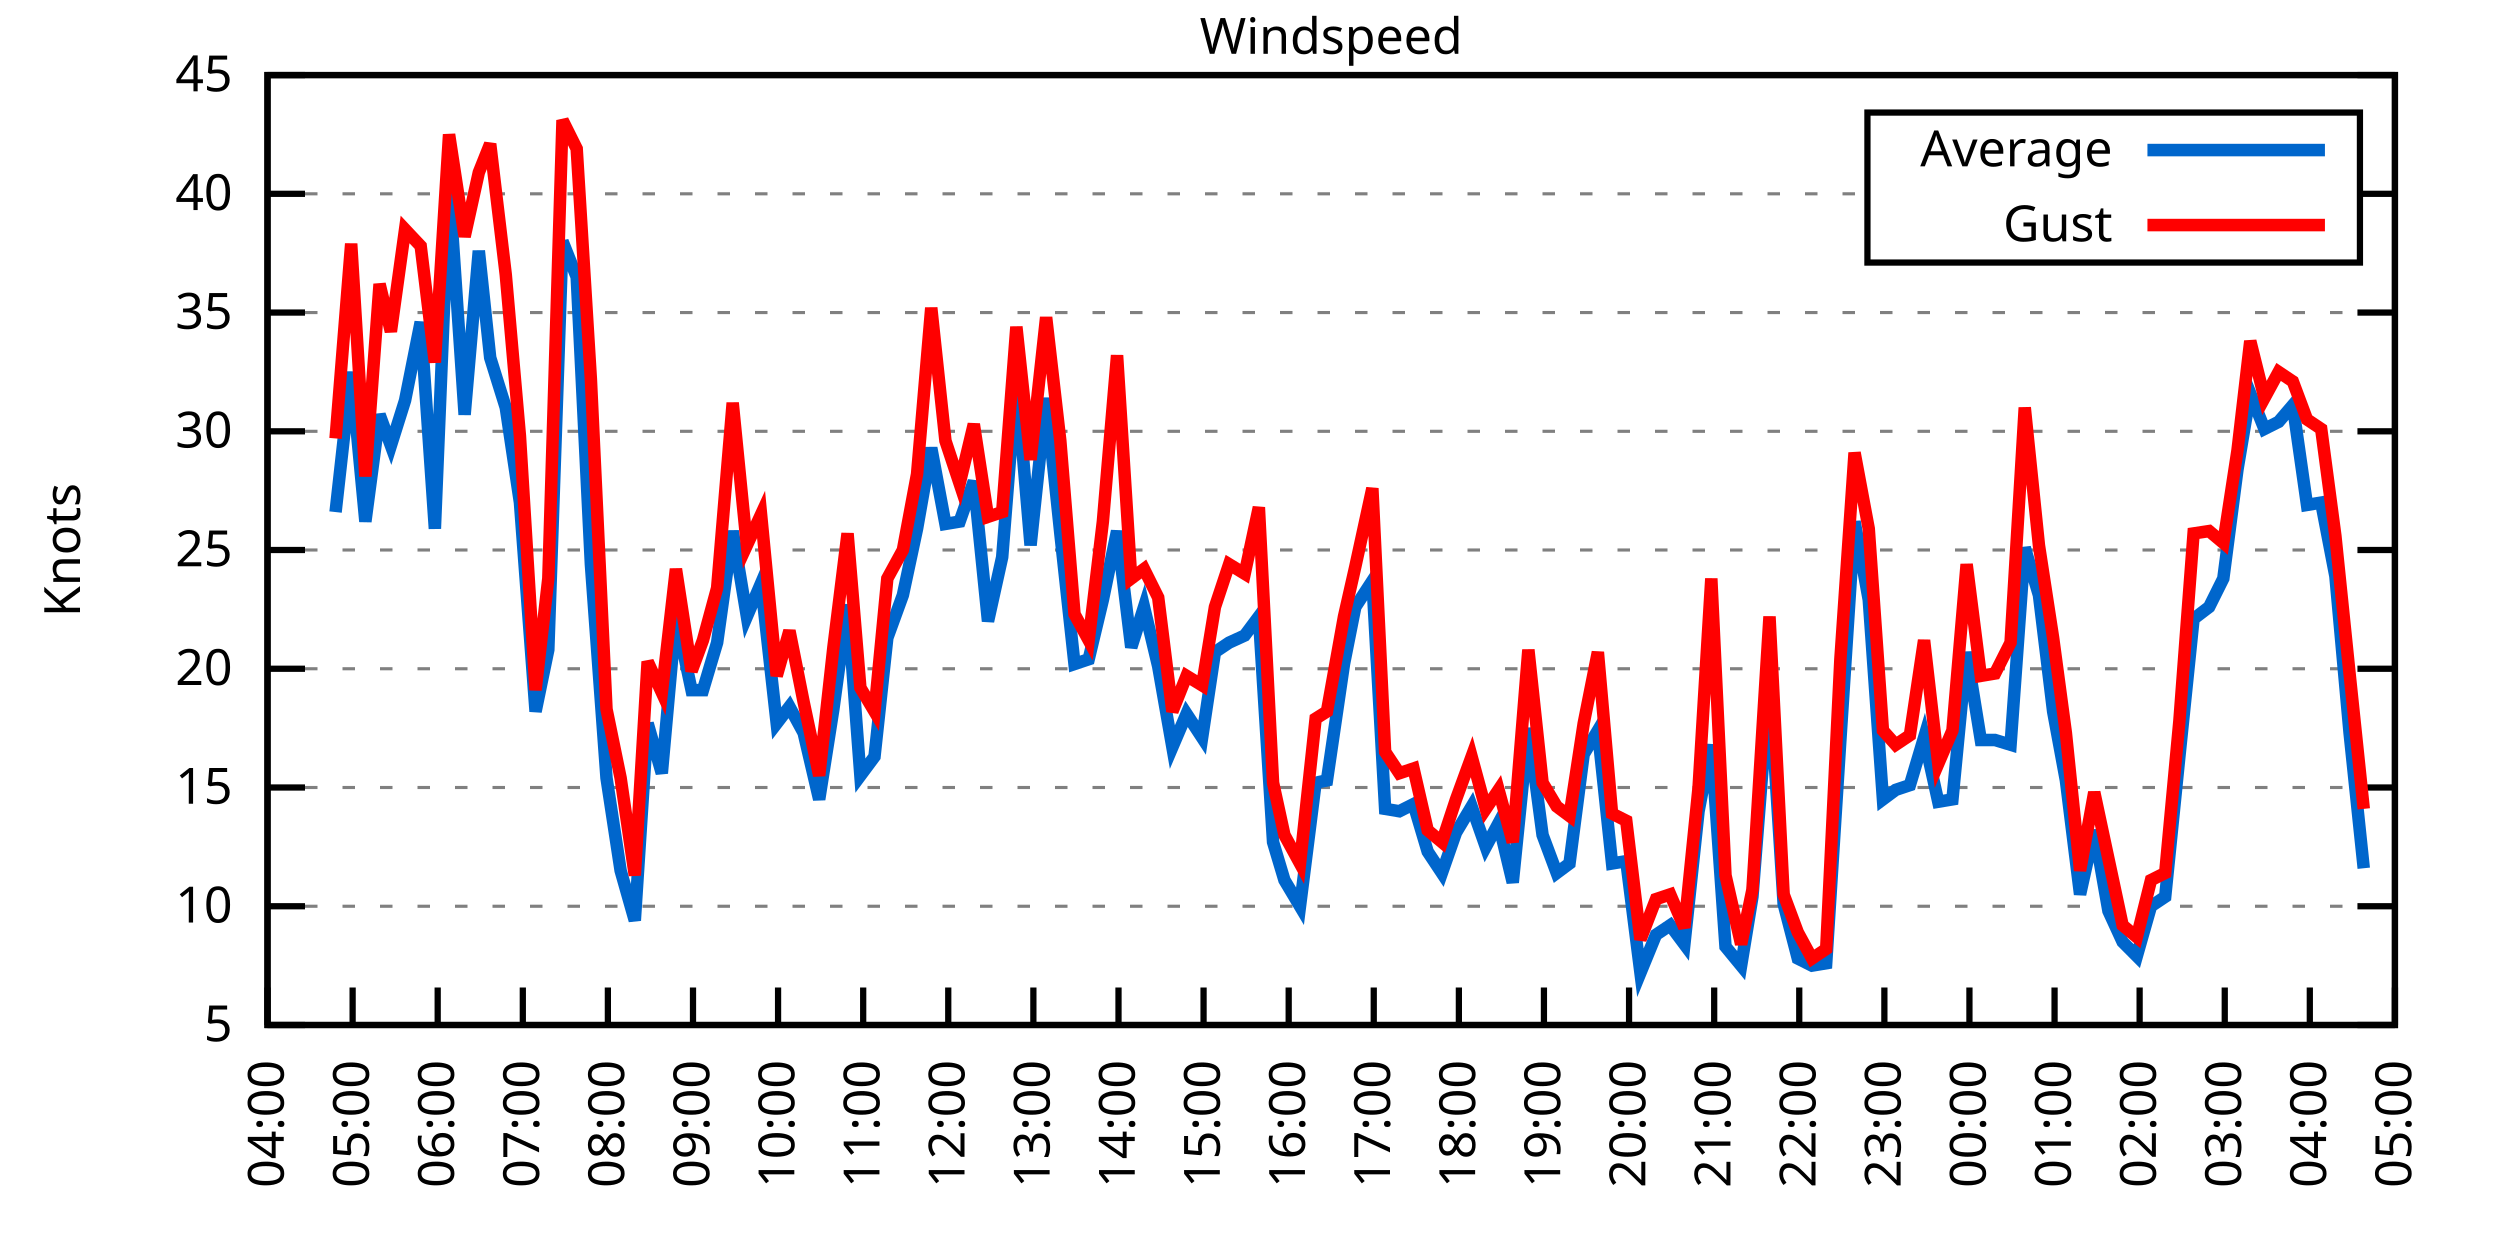
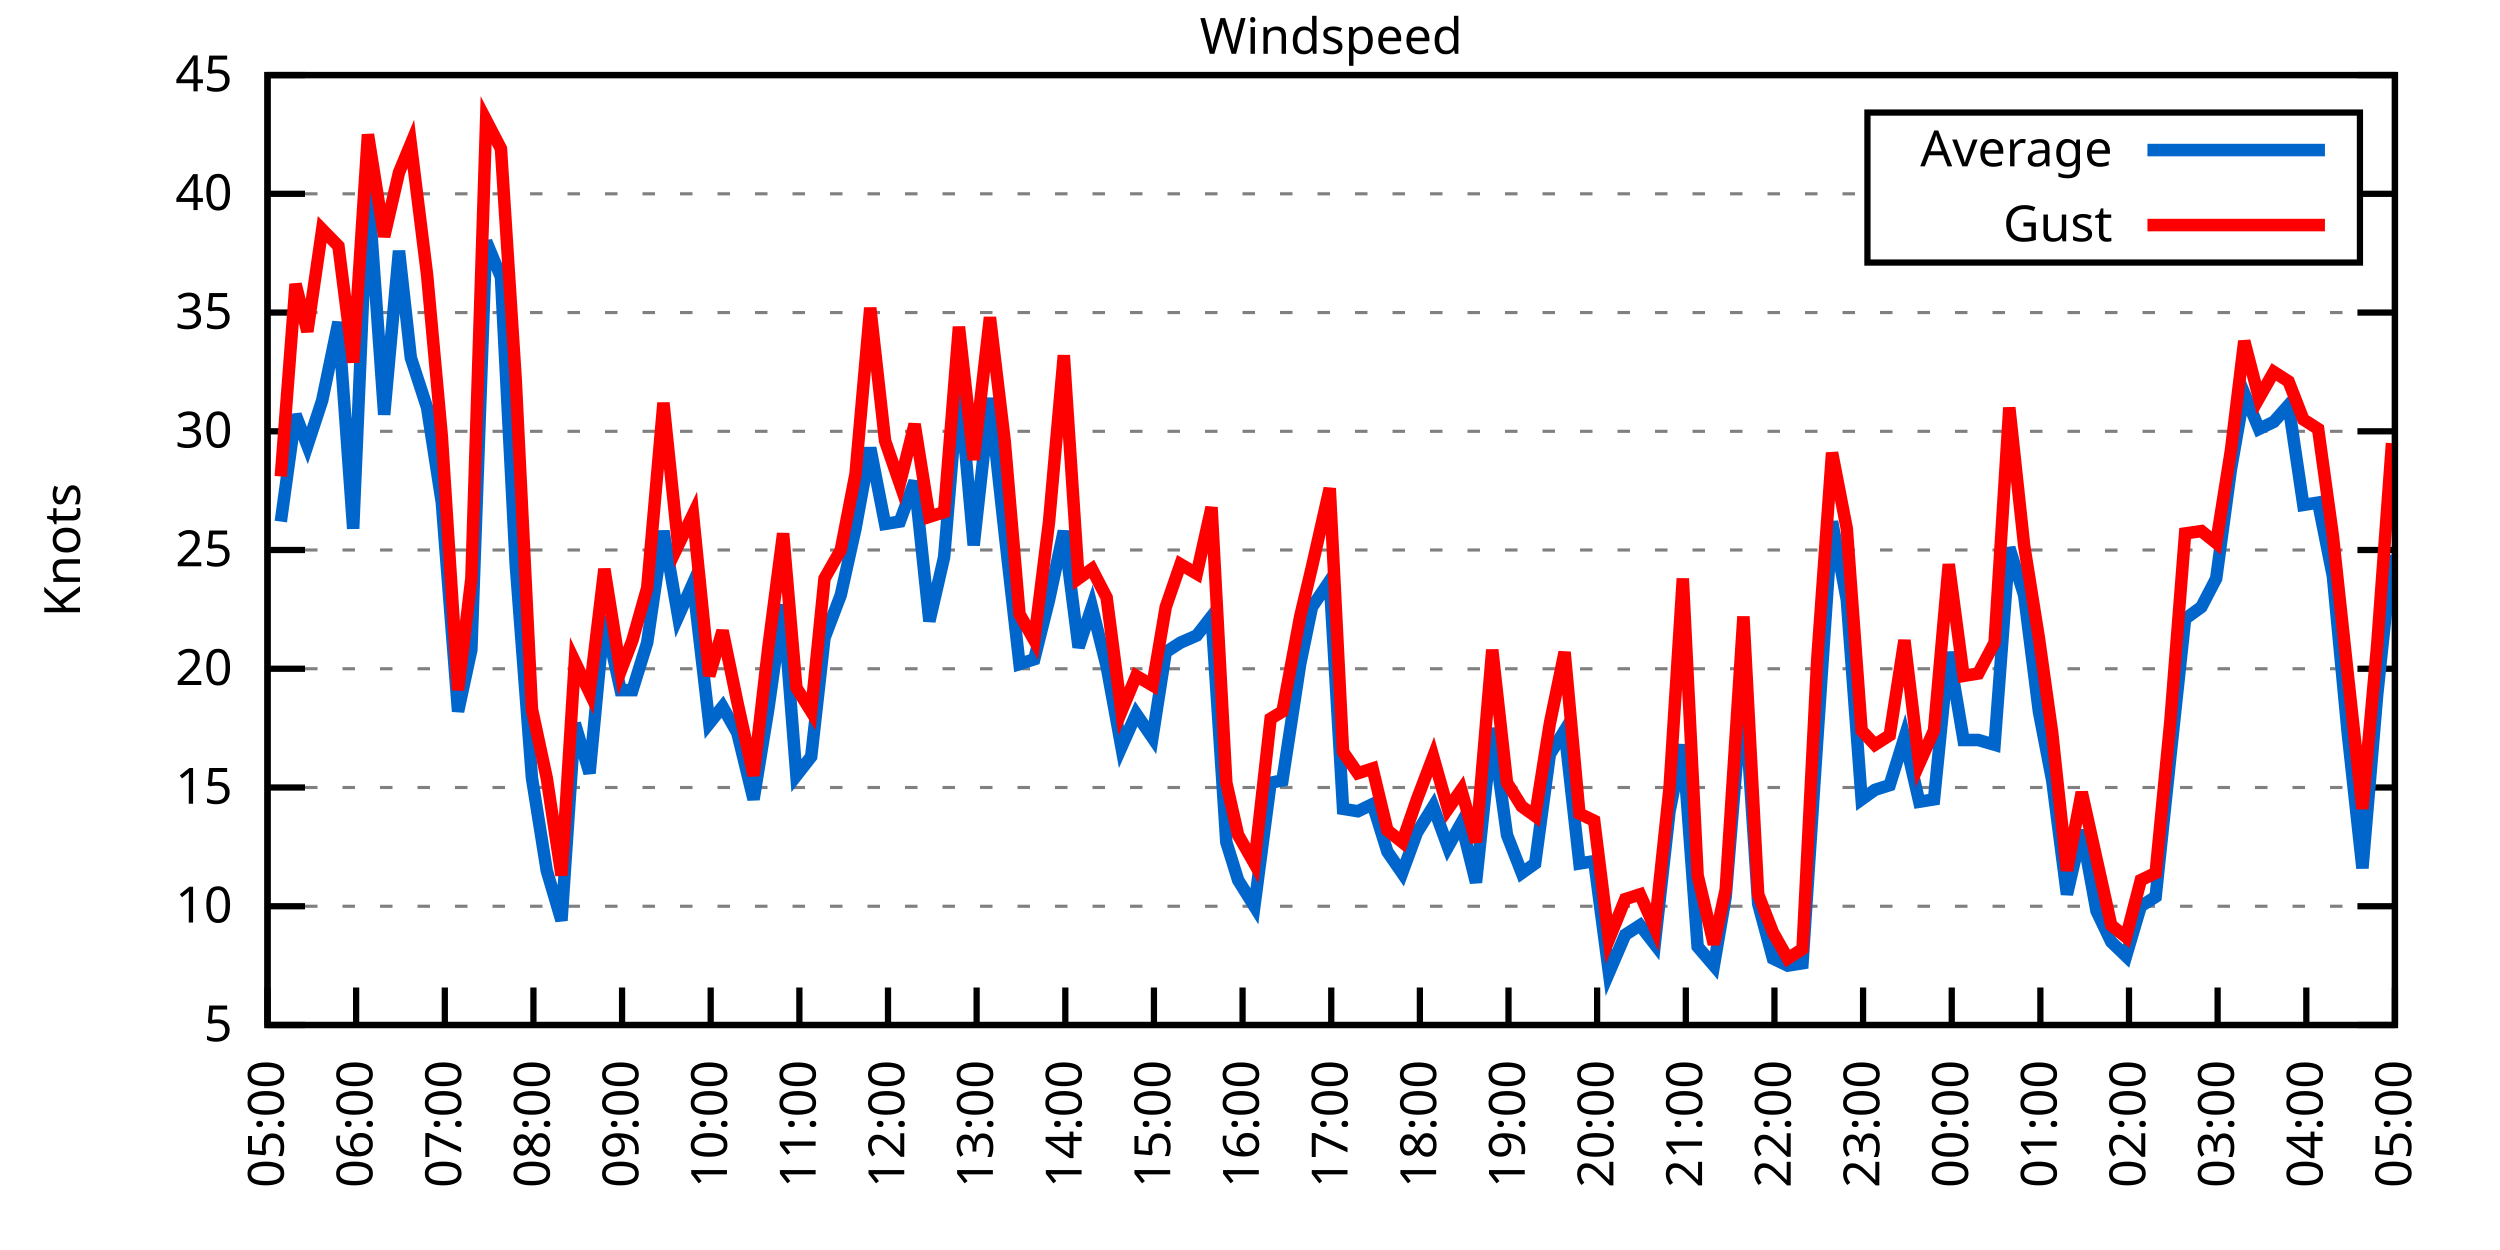
<svg xmlns="http://www.w3.org/2000/svg" xmlns:xlink="http://www.w3.org/1999/xlink" width="400" height="200" viewBox="0 0 400 200">
  <g id="gnuplot_canvas">
    <rect x="0" y="0" width="400" height="200" fill="none" />
    <defs>
      <circle id="gpDot" r="0.5" stroke-width="0.5" stroke="currentColor" />
      <path id="gpPt0" stroke-width="0.333" stroke="currentColor" d="M-1,0 h2 M0,-1 v2" />
      <path id="gpPt1" stroke-width="0.333" stroke="currentColor" d="M-1,-1 L1,1 M1,-1 L-1,1" />
      <path id="gpPt2" stroke-width="0.333" stroke="currentColor" d="M-1,0 L1,0 M0,-1 L0,1 M-1,-1 L1,1 M-1,1 L1,-1" />
      <rect id="gpPt3" stroke-width="0.333" stroke="currentColor" x="-1" y="-1" width="2" height="2" />
      <rect id="gpPt4" stroke-width="0.333" stroke="currentColor" fill="currentColor" x="-1" y="-1" width="2" height="2" />
      <circle id="gpPt5" stroke-width="0.333" stroke="currentColor" cx="0" cy="0" r="1" />
      <use xlink:href="#gpPt5" id="gpPt6" fill="currentColor" stroke="none" />
      <path id="gpPt7" stroke-width="0.333" stroke="currentColor" d="M0,-1.33 L-1.33,0.67 L1.33,0.67 z" />
      <use xlink:href="#gpPt7" id="gpPt8" fill="currentColor" stroke="none" />
      <use xlink:href="#gpPt7" id="gpPt9" stroke="currentColor" transform="rotate(180)" />
      <use xlink:href="#gpPt9" id="gpPt10" fill="currentColor" stroke="none" />
      <use xlink:href="#gpPt3" id="gpPt11" stroke="currentColor" transform="rotate(45)" />
      <use xlink:href="#gpPt11" id="gpPt12" fill="currentColor" stroke="none" />
      <path id="gpPt13" stroke-width="0.333" stroke="currentColor" d="M0,1.330 L1.265,0.411 L0.782,-1.067 L-0.782,-1.076 L-1.265,0.411 z" />
      <use xlink:href="#gpPt13" id="gpPt14" fill="currentColor" stroke="none" />
      <filter id="textbox" filterUnits="objectBoundingBox" x="0" y="0" height="1" width="1">
        <feFlood flood-color="white" flood-opacity="1" result="bgnd" />
        <feComposite in="SourceGraphic" in2="bgnd" operator="atop" />
      </filter>
      <filter id="greybox" filterUnits="objectBoundingBox" x="0" y="0" height="1" width="1">
        <feFlood flood-color="lightgrey" flood-opacity="1" result="grey" />
        <feComposite in="SourceGraphic" in2="grey" operator="atop" />
      </filter>
    </defs>
    <g fill="none" color="white" stroke="currentColor" stroke-width="1.00" stroke-linecap="butt" stroke-linejoin="miter">
</g>
    <g fill="none" color="black" stroke="currentColor" stroke-width="1.00" stroke-linecap="butt" stroke-linejoin="miter">
      <g stroke="none" shape-rendering="crispEdges">
        <polygon fill="rgb(255, 255, 255)" points="42.80,164.00 383.18,164.00 383.18,12.02 42.80,12.02 " />
      </g>
    </g>
    <g fill="none" color="black" stroke="currentColor" stroke-width="1.00" stroke-linecap="butt" stroke-linejoin="miter">
</g>
    <g fill="none" color="black" stroke="black" stroke-width="0.50" stroke-linecap="butt" stroke-linejoin="miter">
</g>
    <g fill="none" color="gray" stroke="currentColor" stroke-width="0.50" stroke-linecap="butt" stroke-linejoin="miter">
      <path stroke="gray" stroke-dasharray="2,4" class="gridline" d="M42.80,164.00 L383.19,164.00  " />
    </g>
    <g fill="none" color="gray" stroke="gray" stroke-width="1.00" stroke-linecap="butt" stroke-linejoin="miter">
</g>
    <g fill="none" color="black" stroke="currentColor" stroke-width="1.00" stroke-linecap="butt" stroke-linejoin="miter">
      <path stroke="black" d="M42.80,164.00 L48.80,164.00 M383.19,164.00 L377.19,164.00  " />
      <g transform="translate(37.20,166.60)" stroke="none" fill="black" font-family="Sans" font-size="8.00" text-anchor="end">
        <text>
          <tspan font-family="Sans"> 5</tspan>
        </text>
      </g>
    </g>
    <g fill="none" color="black" stroke="currentColor" stroke-width="1.00" stroke-linecap="butt" stroke-linejoin="miter">
</g>
    <g fill="none" color="black" stroke="black" stroke-width="0.50" stroke-linecap="butt" stroke-linejoin="miter">
</g>
    <g fill="none" color="gray" stroke="currentColor" stroke-width="0.50" stroke-linecap="butt" stroke-linejoin="miter">
      <path stroke="gray" stroke-dasharray="2,4" class="gridline" d="M42.80,145.00 L383.19,145.00  " />
    </g>
    <g fill="none" color="gray" stroke="gray" stroke-width="1.00" stroke-linecap="butt" stroke-linejoin="miter">
</g>
    <g fill="none" color="black" stroke="currentColor" stroke-width="1.00" stroke-linecap="butt" stroke-linejoin="miter">
      <path stroke="black" d="M42.80,145.00 L48.80,145.00 M383.19,145.00 L377.19,145.00  " />
      <g transform="translate(37.20,147.60)" stroke="none" fill="black" font-family="Sans" font-size="8.00" text-anchor="end">
        <text>
          <tspan font-family="Sans"> 10</tspan>
        </text>
      </g>
    </g>
    <g fill="none" color="black" stroke="currentColor" stroke-width="1.00" stroke-linecap="butt" stroke-linejoin="miter">
</g>
    <g fill="none" color="black" stroke="black" stroke-width="0.50" stroke-linecap="butt" stroke-linejoin="miter">
</g>
    <g fill="none" color="gray" stroke="currentColor" stroke-width="0.50" stroke-linecap="butt" stroke-linejoin="miter">
      <path stroke="gray" stroke-dasharray="2,4" class="gridline" d="M42.80,126.00 L383.19,126.00  " />
    </g>
    <g fill="none" color="gray" stroke="gray" stroke-width="1.00" stroke-linecap="butt" stroke-linejoin="miter">
</g>
    <g fill="none" color="black" stroke="currentColor" stroke-width="1.00" stroke-linecap="butt" stroke-linejoin="miter">
      <path stroke="black" d="M42.80,126.00 L48.80,126.00 M383.19,126.00 L377.19,126.00  " />
      <g transform="translate(37.20,128.60)" stroke="none" fill="black" font-family="Sans" font-size="8.00" text-anchor="end">
        <text>
          <tspan font-family="Sans"> 15</tspan>
        </text>
      </g>
    </g>
    <g fill="none" color="black" stroke="currentColor" stroke-width="1.00" stroke-linecap="butt" stroke-linejoin="miter">
</g>
    <g fill="none" color="black" stroke="black" stroke-width="0.50" stroke-linecap="butt" stroke-linejoin="miter">
</g>
    <g fill="none" color="gray" stroke="currentColor" stroke-width="0.50" stroke-linecap="butt" stroke-linejoin="miter">
      <path stroke="gray" stroke-dasharray="2,4" class="gridline" d="M42.80,107.00 L383.19,107.00  " />
    </g>
    <g fill="none" color="gray" stroke="gray" stroke-width="1.00" stroke-linecap="butt" stroke-linejoin="miter">
</g>
    <g fill="none" color="black" stroke="currentColor" stroke-width="1.00" stroke-linecap="butt" stroke-linejoin="miter">
      <path stroke="black" d="M42.80,107.00 L48.80,107.00 M383.19,107.00 L377.19,107.00  " />
      <g transform="translate(37.20,109.60)" stroke="none" fill="black" font-family="Sans" font-size="8.00" text-anchor="end">
        <text>
          <tspan font-family="Sans"> 20</tspan>
        </text>
      </g>
    </g>
    <g fill="none" color="black" stroke="currentColor" stroke-width="1.00" stroke-linecap="butt" stroke-linejoin="miter">
</g>
    <g fill="none" color="black" stroke="black" stroke-width="0.50" stroke-linecap="butt" stroke-linejoin="miter">
</g>
    <g fill="none" color="gray" stroke="currentColor" stroke-width="0.50" stroke-linecap="butt" stroke-linejoin="miter">
      <path stroke="gray" stroke-dasharray="2,4" class="gridline" d="M42.80,88.00 L383.19,88.00  " />
    </g>
    <g fill="none" color="gray" stroke="gray" stroke-width="1.00" stroke-linecap="butt" stroke-linejoin="miter">
</g>
    <g fill="none" color="black" stroke="currentColor" stroke-width="1.00" stroke-linecap="butt" stroke-linejoin="miter">
      <path stroke="black" d="M42.80,88.00 L48.80,88.00 M383.19,88.00 L377.19,88.00  " />
      <g transform="translate(37.20,90.60)" stroke="none" fill="black" font-family="Sans" font-size="8.00" text-anchor="end">
        <text>
          <tspan font-family="Sans"> 25</tspan>
        </text>
      </g>
    </g>
    <g fill="none" color="black" stroke="currentColor" stroke-width="1.00" stroke-linecap="butt" stroke-linejoin="miter">
</g>
    <g fill="none" color="black" stroke="black" stroke-width="0.50" stroke-linecap="butt" stroke-linejoin="miter">
</g>
    <g fill="none" color="gray" stroke="currentColor" stroke-width="0.50" stroke-linecap="butt" stroke-linejoin="miter">
      <path stroke="gray" stroke-dasharray="2,4" class="gridline" d="M42.80,69.01 L383.19,69.01  " />
    </g>
    <g fill="none" color="gray" stroke="gray" stroke-width="1.00" stroke-linecap="butt" stroke-linejoin="miter">
</g>
    <g fill="none" color="black" stroke="currentColor" stroke-width="1.00" stroke-linecap="butt" stroke-linejoin="miter">
      <path stroke="black" d="M42.80,69.01 L48.80,69.01 M383.19,69.01 L377.19,69.01  " />
      <g transform="translate(37.20,71.61)" stroke="none" fill="black" font-family="Sans" font-size="8.00" text-anchor="end">
        <text>
          <tspan font-family="Sans"> 30</tspan>
        </text>
      </g>
    </g>
    <g fill="none" color="black" stroke="currentColor" stroke-width="1.00" stroke-linecap="butt" stroke-linejoin="miter">
</g>
    <g fill="none" color="black" stroke="black" stroke-width="0.50" stroke-linecap="butt" stroke-linejoin="miter">
</g>
    <g fill="none" color="gray" stroke="currentColor" stroke-width="0.50" stroke-linecap="butt" stroke-linejoin="miter">
      <path stroke="gray" stroke-dasharray="2,4" class="gridline" d="M42.80,50.01 L383.19,50.01  " />
    </g>
    <g fill="none" color="gray" stroke="gray" stroke-width="1.00" stroke-linecap="butt" stroke-linejoin="miter">
</g>
    <g fill="none" color="black" stroke="currentColor" stroke-width="1.00" stroke-linecap="butt" stroke-linejoin="miter">
      <path stroke="black" d="M42.80,50.01 L48.80,50.01 M383.19,50.01 L377.19,50.01  " />
      <g transform="translate(37.20,52.61)" stroke="none" fill="black" font-family="Sans" font-size="8.00" text-anchor="end">
        <text>
          <tspan font-family="Sans"> 35</tspan>
        </text>
      </g>
    </g>
    <g fill="none" color="black" stroke="currentColor" stroke-width="1.00" stroke-linecap="butt" stroke-linejoin="miter">
</g>
    <g fill="none" color="black" stroke="black" stroke-width="0.50" stroke-linecap="butt" stroke-linejoin="miter">
</g>
    <g fill="none" color="gray" stroke="currentColor" stroke-width="0.50" stroke-linecap="butt" stroke-linejoin="miter">
      <path stroke="gray" stroke-dasharray="2,4" class="gridline" d="M42.80,31.01 L298.79,31.01 M377.59,31.01 L383.19,31.01  " />
    </g>
    <g fill="none" color="gray" stroke="gray" stroke-width="1.00" stroke-linecap="butt" stroke-linejoin="miter">
</g>
    <g fill="none" color="black" stroke="currentColor" stroke-width="1.00" stroke-linecap="butt" stroke-linejoin="miter">
      <path stroke="black" d="M42.80,31.01 L48.80,31.01 M383.19,31.01 L377.19,31.01  " />
      <g transform="translate(37.20,33.61)" stroke="none" fill="black" font-family="Sans" font-size="8.00" text-anchor="end">
        <text>
          <tspan font-family="Sans"> 40</tspan>
        </text>
      </g>
    </g>
    <g fill="none" color="black" stroke="currentColor" stroke-width="1.00" stroke-linecap="butt" stroke-linejoin="miter">
</g>
    <g fill="none" color="black" stroke="black" stroke-width="0.50" stroke-linecap="butt" stroke-linejoin="miter">
</g>
    <g fill="none" color="gray" stroke="currentColor" stroke-width="0.50" stroke-linecap="butt" stroke-linejoin="miter">
      <path stroke="gray" stroke-dasharray="2,4" class="gridline" d="M42.80,12.01 L383.19,12.01  " />
    </g>
    <g fill="none" color="gray" stroke="gray" stroke-width="1.00" stroke-linecap="butt" stroke-linejoin="miter">
</g>
    <g fill="none" color="black" stroke="currentColor" stroke-width="1.00" stroke-linecap="butt" stroke-linejoin="miter">
      <path stroke="black" d="M42.80,12.01 L48.80,12.01 M383.19,12.01 L377.19,12.01  " />
      <g transform="translate(37.20,14.61)" stroke="none" fill="black" font-family="Sans" font-size="8.00" text-anchor="end">
        <text>
          <tspan font-family="Sans"> 45</tspan>
        </text>
      </g>
    </g>
    <g fill="none" color="black" stroke="currentColor" stroke-width="1.00" stroke-linecap="butt" stroke-linejoin="miter">
      <path stroke="black" d="M42.80,164.00 L42.80,158.00  " />
      <g transform="translate(45.40,169.60) rotate(270.00)" stroke="none" fill="black" font-family="Sans" font-size="8.00" text-anchor="end">
        <text>
-           <tspan font-family="Sans">04:00</tspan>
-         </text>
-       </g>
-     </g>
-     <g fill="none" color="black" stroke="currentColor" stroke-width="1.00" stroke-linecap="butt" stroke-linejoin="miter">
-       <path stroke="black" d="M56.42,164.00 L56.42,158.00  " />
-       <g transform="translate(59.02,169.60) rotate(270.00)" stroke="none" fill="black" font-family="Sans" font-size="8.00" text-anchor="end">
-         <text>
          <tspan font-family="Sans">05:00</tspan>
        </text>
      </g>
    </g>
    <g fill="none" color="black" stroke="currentColor" stroke-width="1.00" stroke-linecap="butt" stroke-linejoin="miter">
-       <path stroke="black" d="M70.03,164.00 L70.03,158.00  " />
-       <g transform="translate(72.63,169.60) rotate(270.00)" stroke="none" fill="black" font-family="Sans" font-size="8.00" text-anchor="end">
+       <path stroke="black" d="M56.98,164.00 L56.98,158.00  " />
+       <g transform="translate(59.58,169.60) rotate(270.00)" stroke="none" fill="black" font-family="Sans" font-size="8.00" text-anchor="end">
        <text>
          <tspan font-family="Sans">06:00</tspan>
        </text>
      </g>
    </g>
    <g fill="none" color="black" stroke="currentColor" stroke-width="1.00" stroke-linecap="butt" stroke-linejoin="miter">
-       <path stroke="black" d="M83.65,164.00 L83.65,158.00  " />
-       <g transform="translate(86.25,169.60) rotate(270.00)" stroke="none" fill="black" font-family="Sans" font-size="8.00" text-anchor="end">
+       <path stroke="black" d="M71.17,164.00 L71.17,158.00  " />
+       <g transform="translate(73.77,169.60) rotate(270.00)" stroke="none" fill="black" font-family="Sans" font-size="8.00" text-anchor="end">
        <text>
          <tspan font-family="Sans">07:00</tspan>
        </text>
      </g>
    </g>
    <g fill="none" color="black" stroke="currentColor" stroke-width="1.00" stroke-linecap="butt" stroke-linejoin="miter">
-       <path stroke="black" d="M97.26,164.00 L97.26,158.00  " />
-       <g transform="translate(99.86,169.60) rotate(270.00)" stroke="none" fill="black" font-family="Sans" font-size="8.00" text-anchor="end">
+       <path stroke="black" d="M85.35,164.00 L85.35,158.00  " />
+       <g transform="translate(87.95,169.60) rotate(270.00)" stroke="none" fill="black" font-family="Sans" font-size="8.00" text-anchor="end">
        <text>
          <tspan font-family="Sans">08:00</tspan>
        </text>
      </g>
    </g>
    <g fill="none" color="black" stroke="currentColor" stroke-width="1.00" stroke-linecap="butt" stroke-linejoin="miter">
-       <path stroke="black" d="M110.88,164.00 L110.88,158.00  " />
-       <g transform="translate(113.48,169.60) rotate(270.00)" stroke="none" fill="black" font-family="Sans" font-size="8.00" text-anchor="end">
+       <path stroke="black" d="M99.53,164.00 L99.53,158.00  " />
+       <g transform="translate(102.13,169.60) rotate(270.00)" stroke="none" fill="black" font-family="Sans" font-size="8.00" text-anchor="end">
        <text>
          <tspan font-family="Sans">09:00</tspan>
        </text>
      </g>
    </g>
    <g fill="none" color="black" stroke="currentColor" stroke-width="1.00" stroke-linecap="butt" stroke-linejoin="miter">
-       <path stroke="black" d="M124.49,164.00 L124.49,158.00  " />
-       <g transform="translate(127.09,169.60) rotate(270.00)" stroke="none" fill="black" font-family="Sans" font-size="8.00" text-anchor="end">
+       <path stroke="black" d="M113.71,164.00 L113.71,158.00  " />
+       <g transform="translate(116.31,169.60) rotate(270.00)" stroke="none" fill="black" font-family="Sans" font-size="8.00" text-anchor="end">
        <text>
          <tspan font-family="Sans">10:00</tspan>
        </text>
      </g>
    </g>
    <g fill="none" color="black" stroke="currentColor" stroke-width="1.00" stroke-linecap="butt" stroke-linejoin="miter">
-       <path stroke="black" d="M138.11,164.00 L138.11,158.00  " />
-       <g transform="translate(140.71,169.60) rotate(270.00)" stroke="none" fill="black" font-family="Sans" font-size="8.00" text-anchor="end">
+       <path stroke="black" d="M127.90,164.00 L127.90,158.00  " />
+       <g transform="translate(130.50,169.60) rotate(270.00)" stroke="none" fill="black" font-family="Sans" font-size="8.00" text-anchor="end">
        <text>
          <tspan font-family="Sans">11:00</tspan>
        </text>
      </g>
    </g>
    <g fill="none" color="black" stroke="currentColor" stroke-width="1.00" stroke-linecap="butt" stroke-linejoin="miter">
-       <path stroke="black" d="M151.72,164.00 L151.72,158.00  " />
-       <g transform="translate(154.32,169.60) rotate(270.00)" stroke="none" fill="black" font-family="Sans" font-size="8.00" text-anchor="end">
+       <path stroke="black" d="M142.08,164.00 L142.08,158.00  " />
+       <g transform="translate(144.68,169.60) rotate(270.00)" stroke="none" fill="black" font-family="Sans" font-size="8.00" text-anchor="end">
        <text>
          <tspan font-family="Sans">12:00</tspan>
        </text>
      </g>
    </g>
    <g fill="none" color="black" stroke="currentColor" stroke-width="1.00" stroke-linecap="butt" stroke-linejoin="miter">
-       <path stroke="black" d="M165.34,164.00 L165.34,158.00  " />
-       <g transform="translate(167.94,169.60) rotate(270.00)" stroke="none" fill="black" font-family="Sans" font-size="8.00" text-anchor="end">
+       <path stroke="black" d="M156.26,164.00 L156.26,158.00  " />
+       <g transform="translate(158.86,169.60) rotate(270.00)" stroke="none" fill="black" font-family="Sans" font-size="8.00" text-anchor="end">
        <text>
          <tspan font-family="Sans">13:00</tspan>
        </text>
      </g>
    </g>
    <g fill="none" color="black" stroke="currentColor" stroke-width="1.00" stroke-linecap="butt" stroke-linejoin="miter">
-       <path stroke="black" d="M178.96,164.00 L178.96,158.00  " />
-       <g transform="translate(181.56,169.60) rotate(270.00)" stroke="none" fill="black" font-family="Sans" font-size="8.00" text-anchor="end">
+       <path stroke="black" d="M170.45,164.00 L170.45,158.00  " />
+       <g transform="translate(173.05,169.60) rotate(270.00)" stroke="none" fill="black" font-family="Sans" font-size="8.00" text-anchor="end">
        <text>
          <tspan font-family="Sans">14:00</tspan>
        </text>
      </g>
    </g>
    <g fill="none" color="black" stroke="currentColor" stroke-width="1.00" stroke-linecap="butt" stroke-linejoin="miter">
-       <path stroke="black" d="M192.57,164.00 L192.57,158.00  " />
-       <g transform="translate(195.17,169.60) rotate(270.00)" stroke="none" fill="black" font-family="Sans" font-size="8.00" text-anchor="end">
+       <path stroke="black" d="M184.63,164.00 L184.63,158.00  " />
+       <g transform="translate(187.23,169.60) rotate(270.00)" stroke="none" fill="black" font-family="Sans" font-size="8.00" text-anchor="end">
        <text>
          <tspan font-family="Sans">15:00</tspan>
        </text>
      </g>
    </g>
    <g fill="none" color="black" stroke="currentColor" stroke-width="1.00" stroke-linecap="butt" stroke-linejoin="miter">
-       <path stroke="black" d="M206.19,164.00 L206.19,158.00  " />
-       <g transform="translate(208.79,169.60) rotate(270.00)" stroke="none" fill="black" font-family="Sans" font-size="8.00" text-anchor="end">
+       <path stroke="black" d="M198.81,164.00 L198.81,158.00  " />
+       <g transform="translate(201.41,169.60) rotate(270.00)" stroke="none" fill="black" font-family="Sans" font-size="8.00" text-anchor="end">
        <text>
          <tspan font-family="Sans">16:00</tspan>
        </text>
      </g>
    </g>
    <g fill="none" color="black" stroke="currentColor" stroke-width="1.00" stroke-linecap="butt" stroke-linejoin="miter">
-       <path stroke="black" d="M219.80,164.00 L219.80,158.00  " />
-       <g transform="translate(222.40,169.60) rotate(270.00)" stroke="none" fill="black" font-family="Sans" font-size="8.00" text-anchor="end">
+       <path stroke="black" d="M213.00,164.00 L213.00,158.00  " />
+       <g transform="translate(215.60,169.60) rotate(270.00)" stroke="none" fill="black" font-family="Sans" font-size="8.00" text-anchor="end">
        <text>
          <tspan font-family="Sans">17:00</tspan>
        </text>
      </g>
    </g>
    <g fill="none" color="black" stroke="currentColor" stroke-width="1.00" stroke-linecap="butt" stroke-linejoin="miter">
-       <path stroke="black" d="M233.42,164.00 L233.42,158.00  " />
-       <g transform="translate(236.02,169.60) rotate(270.00)" stroke="none" fill="black" font-family="Sans" font-size="8.00" text-anchor="end">
+       <path stroke="black" d="M227.18,164.00 L227.18,158.00  " />
+       <g transform="translate(229.78,169.60) rotate(270.00)" stroke="none" fill="black" font-family="Sans" font-size="8.00" text-anchor="end">
        <text>
          <tspan font-family="Sans">18:00</tspan>
        </text>
      </g>
    </g>
    <g fill="none" color="black" stroke="currentColor" stroke-width="1.00" stroke-linecap="butt" stroke-linejoin="miter">
-       <path stroke="black" d="M247.03,164.00 L247.03,158.00  " />
-       <g transform="translate(249.63,169.60) rotate(270.00)" stroke="none" fill="black" font-family="Sans" font-size="8.00" text-anchor="end">
+       <path stroke="black" d="M241.36,164.00 L241.36,158.00  " />
+       <g transform="translate(243.96,169.60) rotate(270.00)" stroke="none" fill="black" font-family="Sans" font-size="8.00" text-anchor="end">
        <text>
          <tspan font-family="Sans">19:00</tspan>
        </text>
      </g>
    </g>
    <g fill="none" color="black" stroke="currentColor" stroke-width="1.00" stroke-linecap="butt" stroke-linejoin="miter">
-       <path stroke="black" d="M260.65,164.00 L260.65,158.00  " />
-       <g transform="translate(263.25,169.60) rotate(270.00)" stroke="none" fill="black" font-family="Sans" font-size="8.00" text-anchor="end">
+       <path stroke="black" d="M255.54,164.00 L255.54,158.00  " />
+       <g transform="translate(258.14,169.60) rotate(270.00)" stroke="none" fill="black" font-family="Sans" font-size="8.00" text-anchor="end">
        <text>
          <tspan font-family="Sans">20:00</tspan>
        </text>
      </g>
    </g>
    <g fill="none" color="black" stroke="currentColor" stroke-width="1.00" stroke-linecap="butt" stroke-linejoin="miter">
-       <path stroke="black" d="M274.27,164.00 L274.27,158.00  " />
-       <g transform="translate(276.87,169.60) rotate(270.00)" stroke="none" fill="black" font-family="Sans" font-size="8.00" text-anchor="end">
+       <path stroke="black" d="M269.73,164.00 L269.73,158.00  " />
+       <g transform="translate(272.33,169.60) rotate(270.00)" stroke="none" fill="black" font-family="Sans" font-size="8.00" text-anchor="end">
        <text>
          <tspan font-family="Sans">21:00</tspan>
        </text>
      </g>
    </g>
    <g fill="none" color="black" stroke="currentColor" stroke-width="1.00" stroke-linecap="butt" stroke-linejoin="miter">
-       <path stroke="black" d="M287.88,164.00 L287.88,158.00  " />
-       <g transform="translate(290.48,169.60) rotate(270.00)" stroke="none" fill="black" font-family="Sans" font-size="8.00" text-anchor="end">
+       <path stroke="black" d="M283.91,164.00 L283.91,158.00  " />
+       <g transform="translate(286.51,169.60) rotate(270.00)" stroke="none" fill="black" font-family="Sans" font-size="8.00" text-anchor="end">
        <text>
          <tspan font-family="Sans">22:00</tspan>
        </text>
      </g>
    </g>
    <g fill="none" color="black" stroke="currentColor" stroke-width="1.00" stroke-linecap="butt" stroke-linejoin="miter">
-       <path stroke="black" d="M301.50,164.00 L301.50,158.00  " />
-       <g transform="translate(304.10,169.60) rotate(270.00)" stroke="none" fill="black" font-family="Sans" font-size="8.00" text-anchor="end">
+       <path stroke="black" d="M298.09,164.00 L298.09,158.00  " />
+       <g transform="translate(300.69,169.60) rotate(270.00)" stroke="none" fill="black" font-family="Sans" font-size="8.00" text-anchor="end">
        <text>
          <tspan font-family="Sans">23:00</tspan>
        </text>
      </g>
    </g>
    <g fill="none" color="black" stroke="currentColor" stroke-width="1.00" stroke-linecap="butt" stroke-linejoin="miter">
-       <path stroke="black" d="M315.11,164.00 L315.11,158.00  " />
-       <g transform="translate(317.71,169.60) rotate(270.00)" stroke="none" fill="black" font-family="Sans" font-size="8.00" text-anchor="end">
+       <path stroke="black" d="M312.28,164.00 L312.28,158.00  " />
+       <g transform="translate(314.88,169.60) rotate(270.00)" stroke="none" fill="black" font-family="Sans" font-size="8.00" text-anchor="end">
        <text>
          <tspan font-family="Sans">00:00</tspan>
        </text>
      </g>
    </g>
    <g fill="none" color="black" stroke="currentColor" stroke-width="1.00" stroke-linecap="butt" stroke-linejoin="miter">
-       <path stroke="black" d="M328.73,164.00 L328.73,158.00  " />
-       <g transform="translate(331.33,169.60) rotate(270.00)" stroke="none" fill="black" font-family="Sans" font-size="8.00" text-anchor="end">
+       <path stroke="black" d="M326.46,164.00 L326.46,158.00  " />
+       <g transform="translate(329.06,169.60) rotate(270.00)" stroke="none" fill="black" font-family="Sans" font-size="8.00" text-anchor="end">
        <text>
          <tspan font-family="Sans">01:00</tspan>
        </text>
      </g>
    </g>
    <g fill="none" color="black" stroke="currentColor" stroke-width="1.00" stroke-linecap="butt" stroke-linejoin="miter">
-       <path stroke="black" d="M342.34,164.00 L342.34,158.00  " />
-       <g transform="translate(344.94,169.60) rotate(270.00)" stroke="none" fill="black" font-family="Sans" font-size="8.00" text-anchor="end">
+       <path stroke="black" d="M340.64,164.00 L340.64,158.00  " />
+       <g transform="translate(343.24,169.60) rotate(270.00)" stroke="none" fill="black" font-family="Sans" font-size="8.00" text-anchor="end">
        <text>
          <tspan font-family="Sans">02:00</tspan>
        </text>
      </g>
    </g>
    <g fill="none" color="black" stroke="currentColor" stroke-width="1.00" stroke-linecap="butt" stroke-linejoin="miter">
-       <path stroke="black" d="M355.96,164.00 L355.96,158.00  " />
-       <g transform="translate(358.56,169.60) rotate(270.00)" stroke="none" fill="black" font-family="Sans" font-size="8.00" text-anchor="end">
+       <path stroke="black" d="M354.82,164.00 L354.82,158.00  " />
+       <g transform="translate(357.42,169.60) rotate(270.00)" stroke="none" fill="black" font-family="Sans" font-size="8.00" text-anchor="end">
        <text>
          <tspan font-family="Sans">03:00</tspan>
        </text>
      </g>
    </g>
    <g fill="none" color="black" stroke="currentColor" stroke-width="1.00" stroke-linecap="butt" stroke-linejoin="miter">
-       <path stroke="black" d="M369.57,164.00 L369.57,158.00  " />
-       <g transform="translate(372.17,169.60) rotate(270.00)" stroke="none" fill="black" font-family="Sans" font-size="8.00" text-anchor="end">
+       <path stroke="black" d="M369.01,164.00 L369.01,158.00  " />
+       <g transform="translate(371.61,169.60) rotate(270.00)" stroke="none" fill="black" font-family="Sans" font-size="8.00" text-anchor="end">
        <text>
          <tspan font-family="Sans">04:00</tspan>
        </text>
      </g>
    </g>
    <g fill="none" color="black" stroke="currentColor" stroke-width="1.00" stroke-linecap="butt" stroke-linejoin="miter">
      <path stroke="black" d="M383.19,164.00 L383.19,158.00  " />
      <g transform="translate(385.79,169.60) rotate(270.00)" stroke="none" fill="black" font-family="Sans" font-size="8.00" text-anchor="end">
        <text>
          <tspan font-family="Sans">05:00</tspan>
        </text>
      </g>
    </g>
    <g fill="none" color="black" stroke="currentColor" stroke-width="1.00" stroke-linecap="butt" stroke-linejoin="miter">
</g>
    <g fill="none" color="black" stroke="currentColor" stroke-width="1.00" stroke-linecap="butt" stroke-linejoin="miter">
      <path stroke="black" d="M42.80,12.01 L42.80,164.00 L383.19,164.00 L383.19,12.01 L42.80,12.01 Z  " />
    </g>
    <g fill="none" color="black" stroke="currentColor" stroke-width="1.00" stroke-linecap="butt" stroke-linejoin="miter">
</g>
    <g fill="none" color="black" stroke="currentColor" stroke-width="1.00" stroke-linecap="butt" stroke-linejoin="miter">
      <path stroke="black" d="M298.79,42.01 L298.79,18.01 L377.59,18.01 L377.59,42.01 L298.79,42.01 Z  " />
    </g>
    <g id="Windspeed_plot_1">
      <g fill="none" color="white" stroke="black" stroke-width="2.00" stroke-linecap="butt" stroke-linejoin="miter">
</g>
      <g fill="none" color="black" stroke="currentColor" stroke-width="2.00" stroke-linecap="butt" stroke-linejoin="miter">
        <g transform="translate(337.99,26.61)" stroke="none" fill="black" font-family="Sans" font-size="8.00" text-anchor="end">
          <text>
            <tspan font-family="Sans">Average</tspan>
          </text>
        </g>
      </g>
      <g fill="none" color="black" stroke="currentColor" stroke-width="2.00" stroke-linecap="butt" stroke-linejoin="miter">
-         <path stroke="rgb(  0, 102, 204)" d="M343.59,24.01 L371.99,24.01 M53.69,81.93 L56.19,59.51 L58.46,83.45 L60.73,66.35 L62.54,71.29 L64.81,64.07   L67.31,51.53 L69.58,84.59 L71.85,29.49 L74.34,66.35 L76.61,40.13 L78.43,57.23 L80.92,65.21 L83.19,80.41   L85.69,113.84 L87.73,103.96 L90.00,38.61 L92.27,44.31 L94.54,90.28 L97.04,124.48 L99.30,139.30 L101.57,147.28   L103.62,115.74 L105.89,123.72 L108.15,98.64 L110.65,110.42 L112.47,110.42 L114.74,102.82 L117.23,84.97 L119.50,98.64   L121.77,93.32 L124.27,115.74 L126.31,113.08 L128.58,117.26 L131.07,127.90 L133.34,113.46 L135.61,96.74 L137.66,124.10   L139.92,121.06 L141.97,102.06 L144.46,95.22 L146.73,84.59 L149.00,71.67 L151.27,83.83 L153.54,83.45 L155.81,76.99   L158.08,99.40 L160.35,89.14 L162.62,60.65 L164.89,87.25 L167.38,63.69 L169.65,85.35 L171.92,106.24 L174.19,105.48   L176.46,95.98 L178.73,84.97 L181.00,103.58 L183.04,97.12 L185.31,106.62 L187.58,119.54 L189.85,114.22 L192.34,118.02   L194.39,104.34 L196.66,102.82 L199.15,101.68 L201.42,98.64 L203.69,134.74 L205.51,140.82 L208.00,145.00 L210.50,125.24   L212.31,124.86 L215.04,106.24 L216.85,97.12 L219.58,92.94 L221.62,129.42 L223.89,129.80 L226.16,128.66 L228.43,136.26   L230.70,139.68 L232.96,133.22 L235.46,129.04 L237.73,135.50 L239.77,131.70 L242.04,141.20 L244.54,116.50 L246.81,133.60   L249.08,139.68 L251.12,138.16 L253.39,120.68 L255.66,116.88 L257.93,138.16 L260.20,137.78 L262.47,155.64 L264.96,149.56   L267.23,148.04 L269.50,151.08 L271.77,129.80 L273.81,119.16 L276.08,151.46 L278.58,154.50 L280.39,143.48 L283.12,108.90   L285.38,144.62 L287.65,153.36 L289.92,154.50 L292.19,154.12 L294.46,118.40 L296.73,83.45 L299.00,95.98 L301.27,127.90   L303.31,126.38 L305.58,125.62 L307.85,118.02 L310.12,128.28 L312.39,127.90 L314.66,104.34 L316.93,118.40 L319.20,118.40   L321.69,119.16 L323.96,87.63 L326.23,95.22 L328.50,113.84 L330.54,124.86 L332.81,143.10 L335.08,132.84 L337.35,145.76   L339.62,150.70 L341.89,152.98 L344.16,145.00 L346.43,143.48 L348.70,121.06 L350.97,99.02 L353.46,97.12 L355.73,92.56   L358.00,75.09 L360.04,62.93 L362.31,68.63 L364.58,67.49 L366.85,64.83 L369.12,80.79 L371.39,80.41 L373.66,92.18   L375.93,117.26 L378.20,138.92  " />
+         <path stroke="rgb(  0, 102, 204)" d="M343.59,24.01 L371.99,24.01 M44.93,83.45 L47.29,66.35 L49.18,71.29 L51.55,64.07 L54.15,51.53 L56.51,84.59   L58.87,29.49 L61.47,66.35 L63.84,40.13 L65.73,57.23 L68.33,65.21 L70.69,80.41 L73.29,113.84 L75.42,103.96   L77.78,38.61 L80.15,44.31 L82.51,90.28 L85.11,124.48 L87.48,139.30 L89.84,147.28 L91.97,115.74 L94.33,123.72   L96.70,98.64 L99.30,110.42 L101.19,110.42 L103.55,102.82 L106.15,84.97 L108.51,98.64 L110.88,93.32 L113.48,115.74   L115.61,113.08 L117.97,117.26 L120.57,127.90 L122.93,113.46 L125.30,96.74 L127.42,124.10 L129.79,121.06 L131.92,102.06   L134.52,95.22 L136.88,84.59 L139.24,71.67 L141.61,83.83 L143.97,83.45 L146.34,76.99 L148.70,99.40 L151.06,89.14   L153.43,60.65 L155.79,87.25 L158.39,63.69 L160.75,85.35 L163.12,106.24 L165.48,105.48 L167.85,95.98 L170.21,84.97   L172.57,103.58 L174.70,97.12 L177.06,106.62 L179.43,119.54 L181.79,114.22 L184.39,118.02 L186.52,104.34 L188.88,102.82   L191.48,101.68 L193.85,98.64 L196.21,134.74 L198.10,140.82 L200.70,145.00 L203.30,125.24 L205.19,124.86 L208.03,106.24   L209.92,97.12 L212.76,92.94 L214.89,129.42 L217.25,129.80 L219.61,128.66 L221.98,136.26 L224.34,139.68 L226.71,133.22   L229.31,129.04 L231.67,135.50 L233.80,131.70 L236.16,141.20 L238.76,116.50 L241.12,133.60 L243.49,139.68 L245.62,138.16   L247.98,120.68 L250.34,116.88 L252.71,138.16 L255.07,137.78 L257.43,155.64 L260.04,149.56 L262.40,148.04 L264.76,151.08   L267.13,129.80 L269.25,119.16 L271.62,151.46 L274.22,154.50 L276.11,143.48 L278.95,108.90 L281.31,144.62 L283.67,153.36   L286.04,154.50 L288.40,154.12 L290.76,118.40 L293.13,83.45 L295.49,95.98 L297.86,127.90 L299.98,126.38 L302.35,125.62   L304.71,118.02 L307.08,128.28 L309.44,127.90 L311.80,104.34 L314.17,118.40 L316.53,118.40 L319.13,119.16 L321.49,87.63   L323.86,95.22 L326.22,113.84 L328.35,124.86 L330.71,143.10 L333.08,132.84 L335.44,145.76 L337.80,150.70 L340.17,152.98   L342.53,145.00 L344.90,143.48 L347.26,121.06 L349.62,99.02 L352.22,97.12 L354.59,92.56 L356.95,75.09 L359.08,62.93   L361.44,68.63 L363.81,67.49 L366.17,64.83 L368.53,80.79 L370.90,80.41 L373.26,92.18 L375.63,117.26 L377.99,138.92   L380.35,111.18 L382.72,88.76  " />
      </g>
    </g>
    <g id="Windspeed_plot_2">
      <g fill="none" color="black" stroke="currentColor" stroke-width="2.00" stroke-linecap="butt" stroke-linejoin="miter">
        <g transform="translate(337.99,38.61)" stroke="none" fill="black" font-family="Sans" font-size="8.00" text-anchor="end">
          <text>
            <tspan font-family="Sans">Gust</tspan>
          </text>
        </g>
      </g>
      <g fill="none" color="black" stroke="currentColor" stroke-width="2.00" stroke-linecap="butt" stroke-linejoin="miter">
-         <path stroke="rgb(255,   0,   0)" d="M343.59,36.01 L371.99,36.01 M53.69,70.15 L56.19,38.99 L58.46,76.23 L60.73,45.45 L62.54,53.05 L64.81,36.71   L67.31,39.37 L69.58,57.99 L71.85,21.51 L74.34,37.85 L76.61,27.59 L78.43,23.03 L80.92,43.93 L83.19,69.77   L85.69,110.42 L87.73,92.56 L90.00,19.23 L92.27,23.79 L94.54,60.65 L97.04,113.46 L99.30,124.48 L101.57,140.06   L103.62,105.86 L105.89,110.80 L108.15,91.04 L110.65,107.38 L112.47,102.44 L114.74,94.08 L117.23,64.45 L119.50,87.25   L121.77,82.31 L124.27,108.14 L126.31,100.92 L128.58,112.32 L131.07,124.10 L133.34,103.58 L135.61,85.35 L137.66,110.04   L139.92,113.84 L141.97,92.56 L144.46,88.00 L146.73,75.85 L149.00,49.25 L151.27,70.53 L153.54,77.37 L155.81,67.87   L158.08,82.69 L160.35,81.93 L162.62,52.29 L164.89,73.57 L167.38,50.77 L169.65,70.53 L171.92,98.26 L174.19,102.44   L176.46,83.45 L178.73,56.85 L181.00,92.56 L183.04,91.04 L185.31,95.60 L187.58,113.84 L189.85,108.14 L192.34,109.66   L194.39,97.12 L196.66,90.28 L199.15,91.80 L201.42,81.17 L203.69,125.24 L205.51,133.60 L208.00,138.16 L210.50,114.98   L212.31,113.84 L215.04,98.64 L216.85,90.66 L219.58,78.13 L221.62,120.30 L223.89,123.72 L226.16,122.96 L228.43,132.84   L230.70,134.74 L232.96,127.90 L235.46,121.06 L237.73,129.42 L239.77,126.38 L242.04,134.74 L244.54,103.96 L246.81,125.24   L249.08,129.04 L251.12,130.56 L253.39,115.74 L255.66,104.34 L257.93,130.18 L260.20,131.32 L262.47,150.32 L264.96,143.86   L267.23,143.10 L269.50,148.42 L271.77,126.00 L273.81,92.56 L276.08,140.06 L278.58,151.08 L280.39,142.34 L283.12,98.64   L285.38,143.10 L287.65,149.18 L289.92,153.36 L292.19,151.84 L294.46,105.48 L296.73,72.43 L299.00,84.59 L301.27,116.88   L303.31,119.16 L305.58,117.64 L307.85,102.44 L310.12,122.20 L312.39,116.88 L314.66,90.28 L316.93,108.14 L319.20,107.76   L321.69,102.82 L323.96,65.21 L326.23,87.25 L328.50,102.06 L330.54,117.26 L332.81,139.30 L335.08,126.76 L337.35,137.40   L339.62,148.04 L341.89,149.94 L344.16,140.82 L346.43,139.68 L348.70,115.36 L350.97,85.35 L353.46,84.97 L355.73,86.87   L358.00,72.05 L360.04,54.57 L362.31,63.69 L364.58,59.51 L366.85,61.03 L369.12,67.11 L371.39,68.63 L373.66,85.73   L375.93,107.76 L378.20,129.42  " />
+         <path stroke="rgb(255,   0,   0)" d="M343.59,36.01 L371.99,36.01 M44.93,76.23 L47.29,45.45 L49.18,53.05 L51.55,36.71 L54.15,39.37 L56.51,57.99   L58.87,21.51 L61.47,37.85 L63.84,27.59 L65.73,23.03 L68.33,43.93 L70.69,69.77 L73.29,110.42 L75.42,92.56   L77.78,19.23 L80.15,23.79 L82.51,60.65 L85.11,113.46 L87.48,124.48 L89.84,140.06 L91.97,105.86 L94.33,110.80   L96.70,91.04 L99.30,107.38 L101.19,102.44 L103.55,94.08 L106.15,64.45 L108.51,87.25 L110.88,82.31 L113.48,108.14   L115.61,100.92 L117.97,112.32 L120.57,124.10 L122.93,103.58 L125.30,85.35 L127.42,110.04 L129.79,113.84 L131.92,92.56   L134.52,88.00 L136.88,75.85 L139.24,49.25 L141.61,70.53 L143.97,77.37 L146.34,67.87 L148.70,82.69 L151.06,81.93   L153.43,52.29 L155.79,73.57 L158.39,50.77 L160.75,70.53 L163.12,98.26 L165.48,102.44 L167.85,83.45 L170.21,56.85   L172.57,92.56 L174.70,91.04 L177.06,95.60 L179.43,113.84 L181.79,108.14 L184.39,109.66 L186.52,97.12 L188.88,90.28   L191.48,91.80 L193.85,81.17 L196.21,125.24 L198.10,133.60 L200.70,138.16 L203.30,114.98 L205.19,113.84 L208.03,98.64   L209.92,90.66 L212.76,78.13 L214.89,120.30 L217.25,123.72 L219.61,122.96 L221.98,132.84 L224.34,134.74 L226.71,127.90   L229.31,121.06 L231.67,129.42 L233.80,126.38 L236.16,134.74 L238.76,103.96 L241.12,125.24 L243.49,129.04 L245.62,130.56   L247.98,115.74 L250.34,104.34 L252.71,130.18 L255.07,131.32 L257.43,150.32 L260.04,143.86 L262.40,143.10 L264.76,148.42   L267.13,126.00 L269.25,92.56 L271.62,140.06 L274.22,151.08 L276.11,142.34 L278.95,98.64 L281.31,143.10 L283.67,149.18   L286.04,153.36 L288.40,151.84 L290.76,105.48 L293.13,72.43 L295.49,84.59 L297.86,116.88 L299.98,119.16 L302.35,117.64   L304.71,102.44 L307.08,122.20 L309.44,116.88 L311.80,90.28 L314.17,108.14 L316.53,107.76 L319.13,102.82 L321.49,65.21   L323.86,87.25 L326.22,102.06 L328.35,117.26 L330.71,139.30 L333.08,126.76 L335.44,137.40 L337.80,148.04 L340.17,149.94   L342.53,140.82 L344.90,139.68 L347.26,115.36 L349.62,85.35 L352.22,84.97 L354.59,86.87 L356.95,72.05 L359.08,54.57   L361.44,63.69 L363.81,59.51 L366.17,61.03 L368.53,67.11 L370.90,68.63 L373.26,85.73 L375.63,107.76 L377.99,129.42   L380.35,103.20 L382.72,70.91  " />
      </g>
    </g>
    <g fill="none" color="black" stroke="currentColor" stroke-width="2.00" stroke-linecap="butt" stroke-linejoin="miter">
</g>
    <g fill="none" color="black" stroke="black" stroke-width="1.00" stroke-linecap="butt" stroke-linejoin="miter">
</g>
    <g fill="none" color="black" stroke="currentColor" stroke-width="1.00" stroke-linecap="butt" stroke-linejoin="miter">
      <path stroke="black" d="M42.80,12.01 L42.80,164.00 L383.19,164.00 L383.19,12.01 L42.80,12.01 Z  " />
      <g transform="translate(12.80,88.01) rotate(270.00)" stroke="none" fill="black" font-family="Sans" font-size="8.00" text-anchor="middle">
        <text>
          <tspan font-family="Sans">Knots</tspan>
        </text>
      </g>
    </g>
    <g fill="none" color="black" stroke="currentColor" stroke-width="1.00" stroke-linecap="butt" stroke-linejoin="miter">
</g>
    <g fill="none" color="black" stroke="currentColor" stroke-width="1.00" stroke-linecap="butt" stroke-linejoin="miter">
      <g transform="translate(212.99,8.61)" stroke="none" fill="black" font-family="Sans" font-size="8.00" text-anchor="middle">
        <text>
          <tspan font-family="Sans">Windspeed</tspan>
        </text>
      </g>
    </g>
    <g fill="none" color="black" stroke="currentColor" stroke-width="1.00" stroke-linecap="butt" stroke-linejoin="miter">
</g>
  </g>
</svg>
